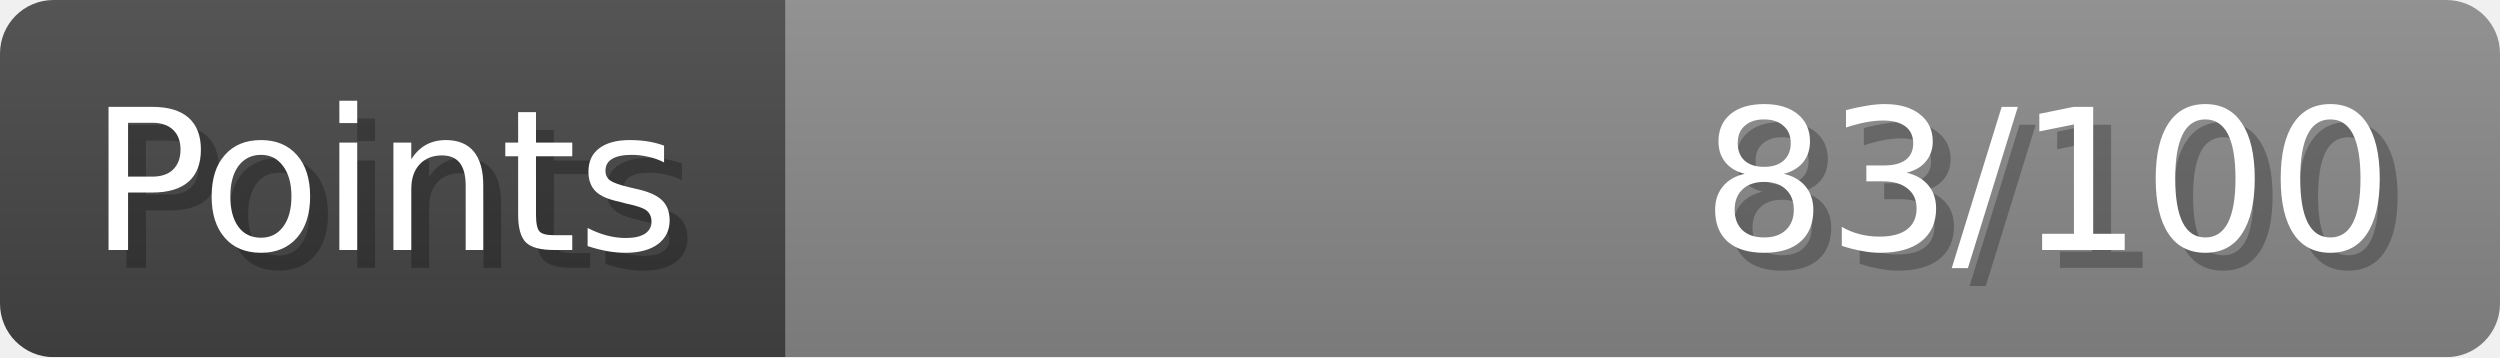
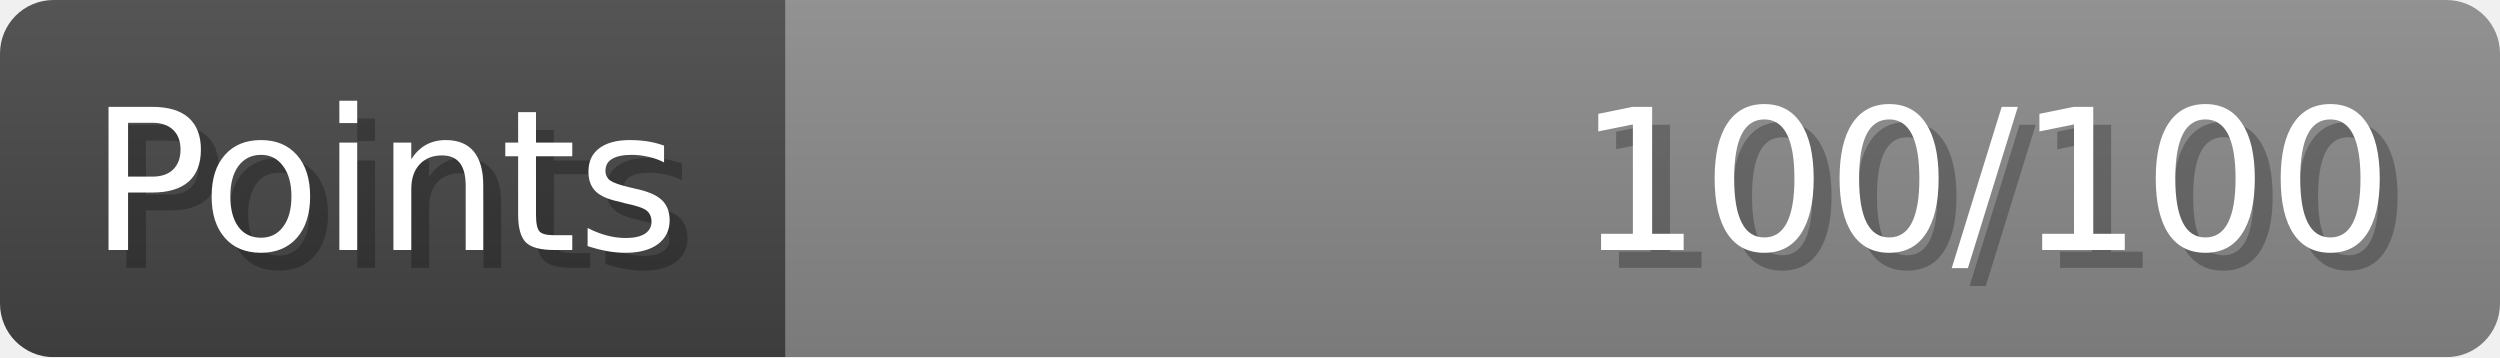
- <svg xmlns="http://www.w3.org/2000/svg" width="140px" height="20px" role="img" aria-label="Points: 83/100">
+ <svg xmlns="http://www.w3.org/2000/svg" width="140px" height="20px" role="img" aria-label="Points: 100/100">
  <linearGradient id="a" x2="0" y2="100%">
    <stop offset="0" stop-opacity=".1" stop-color="#EEE" />
    <stop offset="1" stop-opacity=".1" />
  </linearGradient>
  <mask id="m">
    <rect width="100%" height="100%" rx="3" fill="#FFF" />
  </mask>
  <g mask="url(#m)">
    <rect x="0" y="0" width="44" height="20" fill="#444" />
    <svg x="44" y="0" width="96" height="20">
      <rect width="100%" height="100%" fill="#888888" />
      <rect width="0%" height="100%" fill="#33CC11" transform="">
-         <animate attributeName="width" begin="0.5s" dur="600ms" from="0%" to="83%" repeatCount="1" fill="freeze" calcMode="spline" keyTimes="0; 1" keySplines="0.3, 0.61, 0.355, 1" />
+         <animate attributeName="width" begin="0.5s" dur="600ms" from="0%" to="100%" repeatCount="1" fill="freeze" calcMode="spline" keyTimes="0; 1" keySplines="0.3, 0.61, 0.355, 1" />
      </rect>
    </svg>
    <rect width="140" height="20" fill="url(#a)" />
  </g>
  <g aria-hidden="true" font-size="11" font-family="Verdana, DejaVu Sans, sans-serif" fill="#FFFFFF">
    <text x="6" y="15" fill="#000" opacity="0.25">Points</text>
    <text x="5" y="14">Points</text>
-     <text x="135" y="15" fill="#000" opacity="0.25" text-anchor="end">83/100</text>
-     <text x="134" y="14" text-anchor="end">83/100</text>
+     <text x="135" y="15" fill="#000" opacity="0.25" text-anchor="end">100/100</text>
+     <text x="134" y="14" text-anchor="end">100/100</text>
  </g>
</svg>
